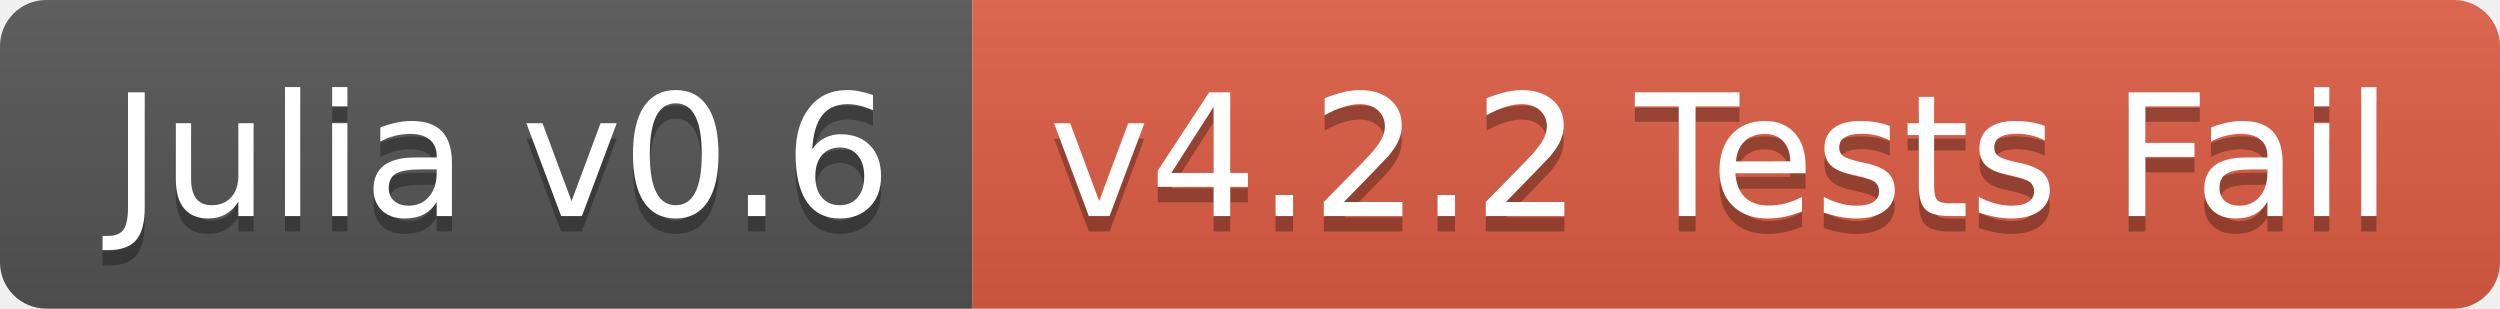
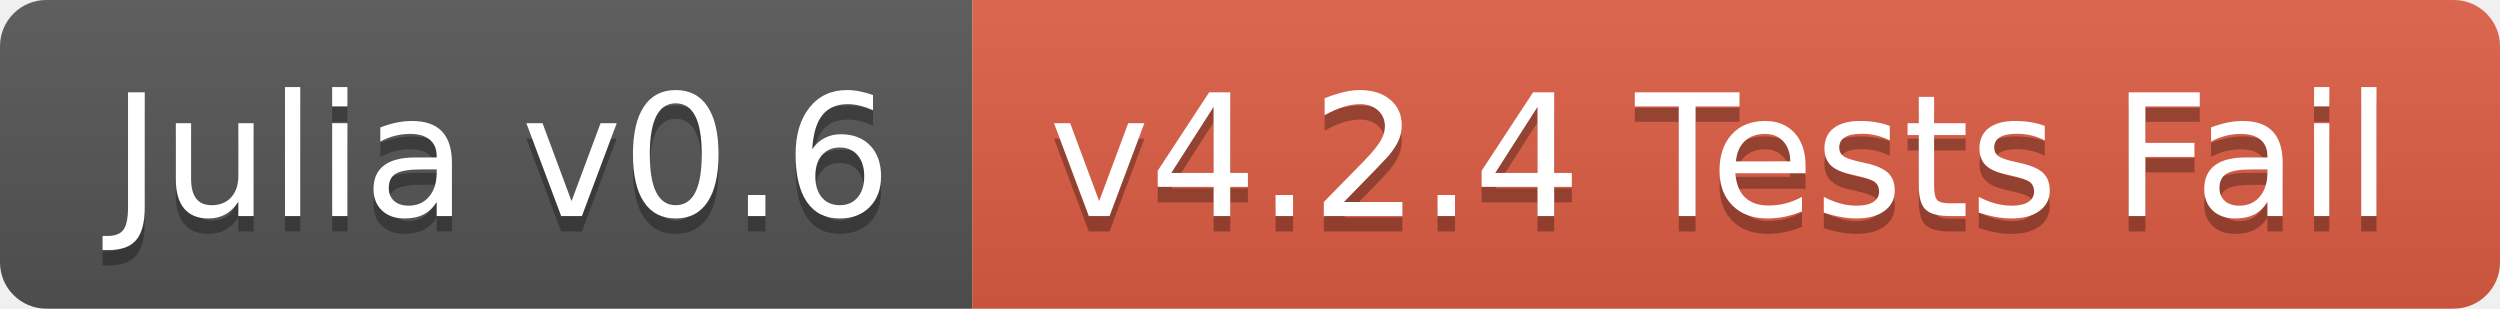
<svg xmlns="http://www.w3.org/2000/svg" width="162" height="20">
  <linearGradient id="b" x2="0" y2="100%">
    <stop offset="0" stop-color="#bbb" stop-opacity=".1" />
    <stop offset="1" stop-opacity=".1" />
  </linearGradient>
  <clipPath id="a">
    <rect width="162" height="20" rx="3" fill="#fff" />
  </clipPath>
  <g clip-path="url(#a)">
    <path fill="#555" d="M0 0h63v20H0z" />
    <path fill="#e05d44" d="M63 0h99v20H63z" />
    <path fill="url(#b)" d="M0 0h162v20H0z" />
  </g>
  <g fill="#fff" text-anchor="middle" font-family="DejaVu Sans,Verdana,Geneva,sans-serif" font-size="110">
    <text x="325" y="150" fill="#010101" fill-opacity=".3" transform="scale(.1)" textLength="530">Julia v0.6</text>
    <text x="325" y="140" transform="scale(.1)" textLength="530">Julia v0.6</text>
-     <text x="1115" y="150" fill="#010101" fill-opacity=".3" transform="scale(.1)" textLength="890">v4.2.2 Tests Fail</text>
-     <text x="1115" y="140" transform="scale(.1)" textLength="890">v4.2.2 Tests Fail</text>
+     <text x="1115" y="150" fill="#010101" fill-opacity=".3" transform="scale(.1)" textLength="890">v4.2.4 Tests Fail</text>
+     <text x="1115" y="140" transform="scale(.1)" textLength="890">v4.2.4 Tests Fail</text>
  </g>
</svg>
